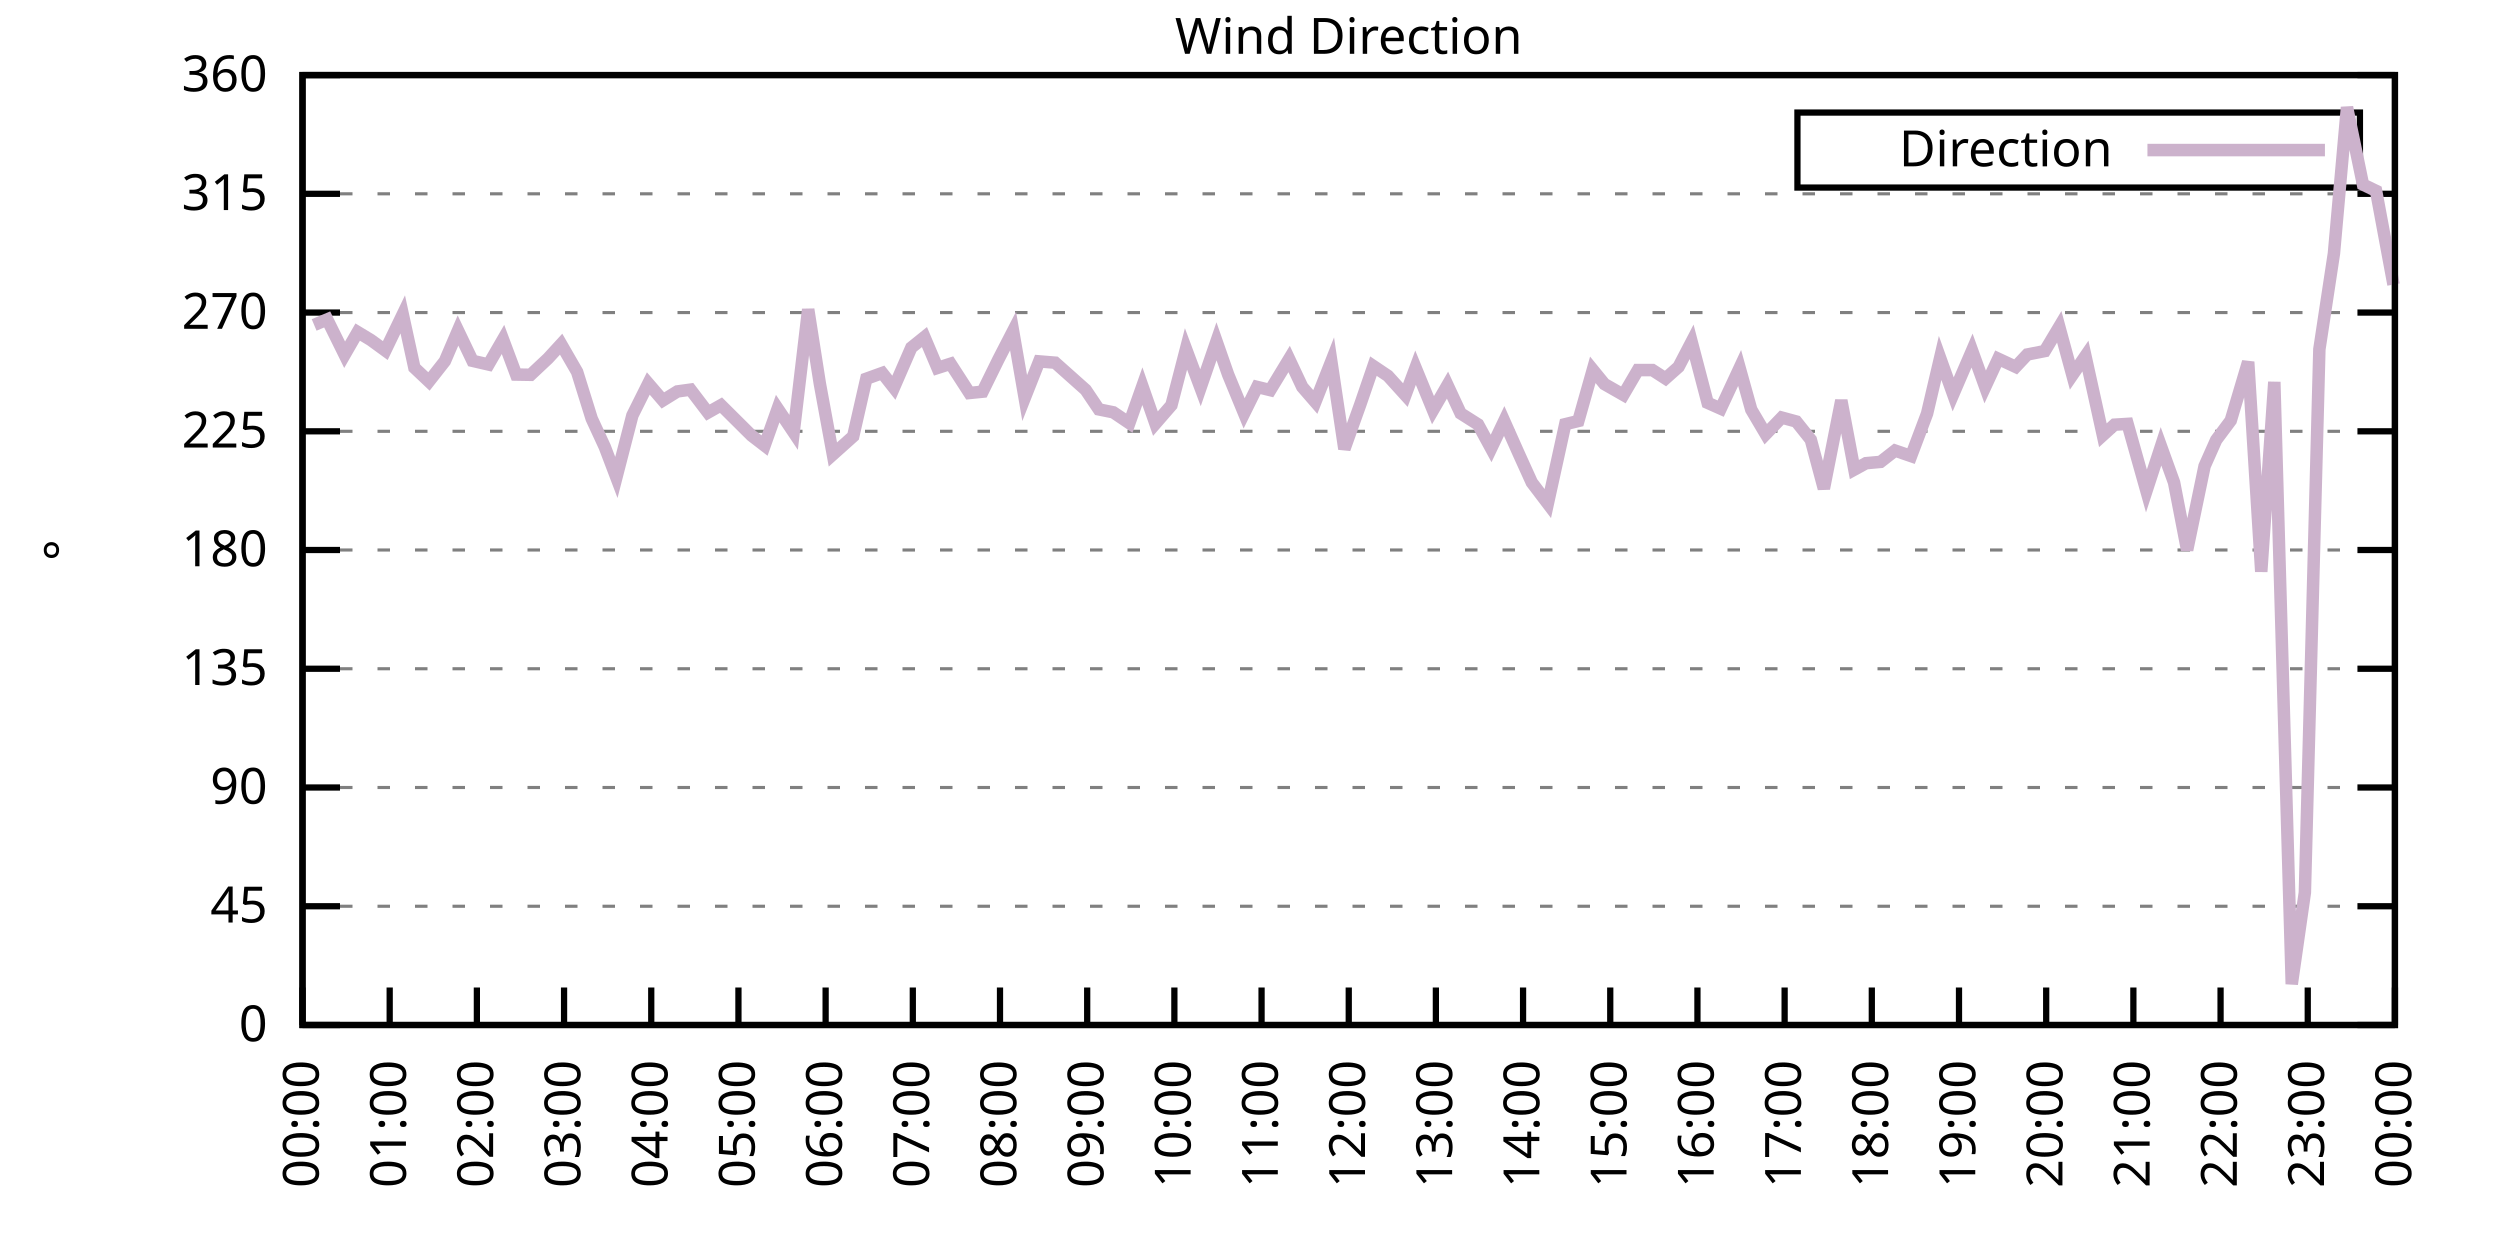
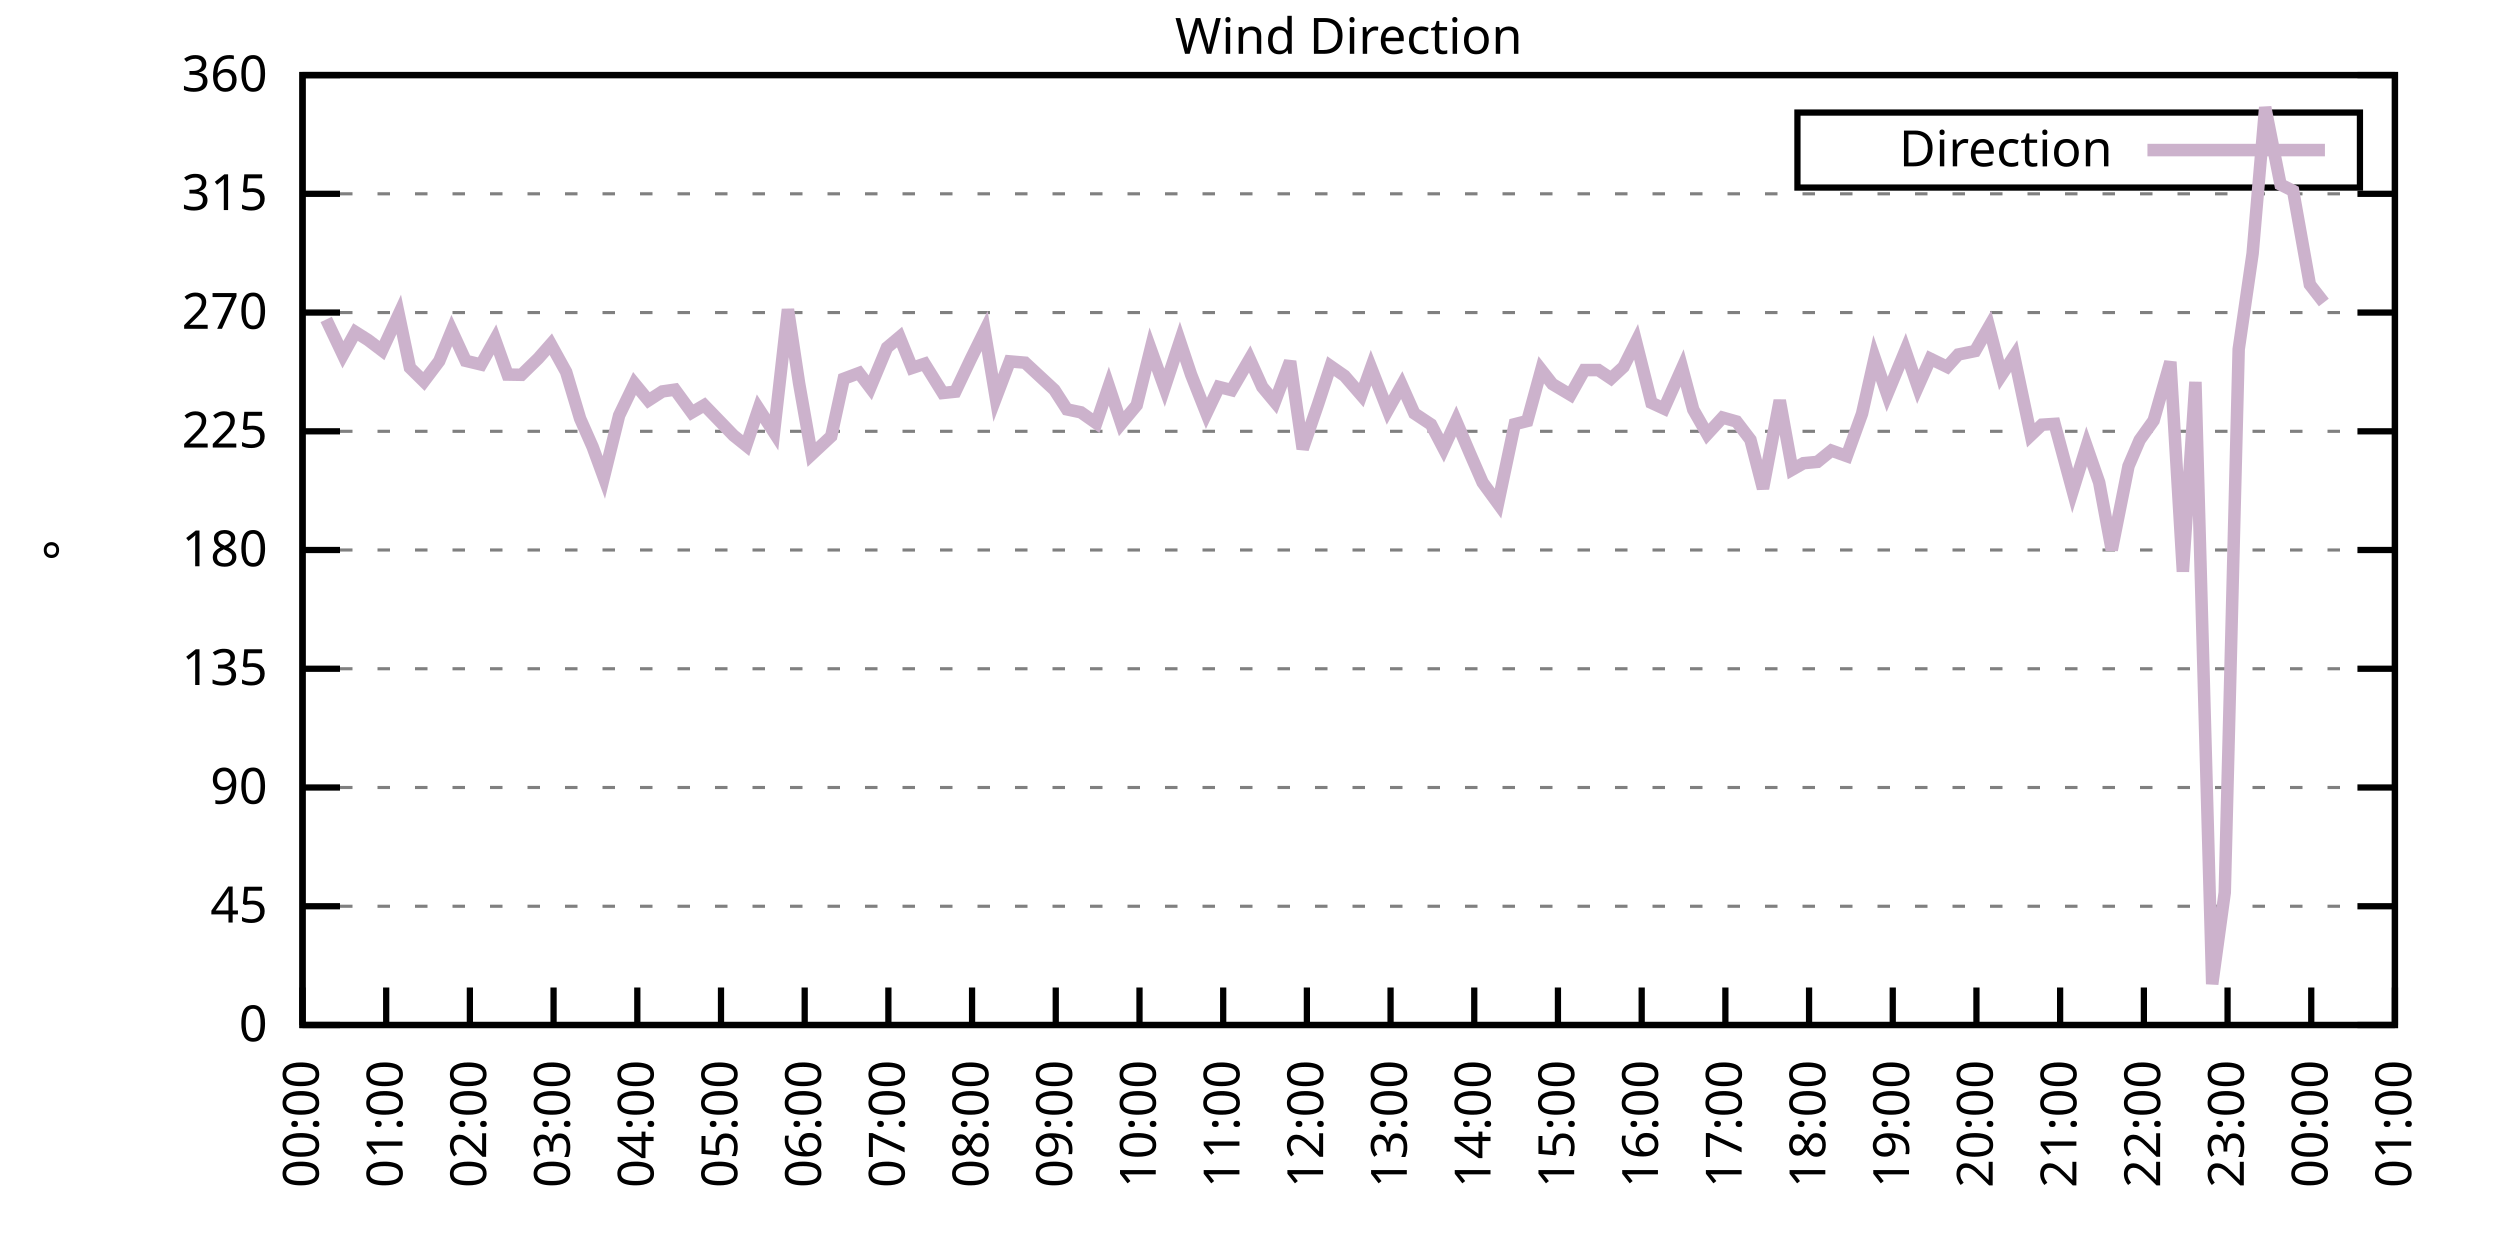
<svg xmlns="http://www.w3.org/2000/svg" xmlns:xlink="http://www.w3.org/1999/xlink" width="400" height="200" viewBox="0 0 400 200">
  <g id="gnuplot_canvas">
    <rect x="0" y="0" width="400" height="200" fill="none" />
    <defs>
      <circle id="gpDot" r="0.5" stroke-width="0.5" stroke="currentColor" />
      <path id="gpPt0" stroke-width="0.333" stroke="currentColor" d="M-1,0 h2 M0,-1 v2" />
      <path id="gpPt1" stroke-width="0.333" stroke="currentColor" d="M-1,-1 L1,1 M1,-1 L-1,1" />
      <path id="gpPt2" stroke-width="0.333" stroke="currentColor" d="M-1,0 L1,0 M0,-1 L0,1 M-1,-1 L1,1 M-1,1 L1,-1" />
      <rect id="gpPt3" stroke-width="0.333" stroke="currentColor" x="-1" y="-1" width="2" height="2" />
      <rect id="gpPt4" stroke-width="0.333" stroke="currentColor" fill="currentColor" x="-1" y="-1" width="2" height="2" />
      <circle id="gpPt5" stroke-width="0.333" stroke="currentColor" cx="0" cy="0" r="1" />
      <use xlink:href="#gpPt5" id="gpPt6" fill="currentColor" stroke="none" />
      <path id="gpPt7" stroke-width="0.333" stroke="currentColor" d="M0,-1.33 L-1.33,0.67 L1.33,0.67 z" />
      <use xlink:href="#gpPt7" id="gpPt8" fill="currentColor" stroke="none" />
      <use xlink:href="#gpPt7" id="gpPt9" stroke="currentColor" transform="rotate(180)" />
      <use xlink:href="#gpPt9" id="gpPt10" fill="currentColor" stroke="none" />
      <use xlink:href="#gpPt3" id="gpPt11" stroke="currentColor" transform="rotate(45)" />
      <use xlink:href="#gpPt11" id="gpPt12" fill="currentColor" stroke="none" />
      <path id="gpPt13" stroke-width="0.333" stroke="currentColor" d="M0,1.330 L1.265,0.411 L0.782,-1.067 L-0.782,-1.076 L-1.265,0.411 z" />
      <use xlink:href="#gpPt13" id="gpPt14" fill="currentColor" stroke="none" />
      <filter id="textbox" filterUnits="objectBoundingBox" x="0" y="0" height="1" width="1">
        <feFlood flood-color="white" flood-opacity="1" result="bgnd" />
        <feComposite in="SourceGraphic" in2="bgnd" operator="atop" />
      </filter>
      <filter id="greybox" filterUnits="objectBoundingBox" x="0" y="0" height="1" width="1">
        <feFlood flood-color="lightgrey" flood-opacity="1" result="grey" />
        <feComposite in="SourceGraphic" in2="grey" operator="atop" />
      </filter>
    </defs>
    <g fill="none" color="white" stroke="currentColor" stroke-width="1.00" stroke-linecap="butt" stroke-linejoin="miter">
</g>
    <g fill="none" color="black" stroke="currentColor" stroke-width="1.00" stroke-linecap="butt" stroke-linejoin="miter">
      <g stroke="none" shape-rendering="crispEdges">
        <polygon fill="rgb(255, 255, 255)" points="48.40,164.00 383.18,164.00 383.18,12.02 48.40,12.02 " />
      </g>
    </g>
    <g fill="none" color="black" stroke="currentColor" stroke-width="1.00" stroke-linecap="butt" stroke-linejoin="miter">
</g>
    <g fill="none" color="black" stroke="black" stroke-width="0.50" stroke-linecap="butt" stroke-linejoin="miter">
</g>
    <g fill="none" color="gray" stroke="currentColor" stroke-width="0.50" stroke-linecap="butt" stroke-linejoin="miter">
      <path stroke="gray" stroke-dasharray="2,4" class="gridline" d="M48.40,164.00 L383.19,164.00  " />
    </g>
    <g fill="none" color="gray" stroke="gray" stroke-width="1.00" stroke-linecap="butt" stroke-linejoin="miter">
</g>
    <g fill="none" color="black" stroke="currentColor" stroke-width="1.00" stroke-linecap="butt" stroke-linejoin="miter">
      <path stroke="black" d="M48.40,164.00 L54.40,164.00 M383.19,164.00 L377.19,164.00  " />
      <g transform="translate(42.80,166.60)" stroke="none" fill="black" font-family="Sans" font-size="8.00" text-anchor="end">
        <text>
          <tspan font-family="Sans"> 0</tspan>
        </text>
      </g>
    </g>
    <g fill="none" color="black" stroke="currentColor" stroke-width="1.00" stroke-linecap="butt" stroke-linejoin="miter">
</g>
    <g fill="none" color="black" stroke="black" stroke-width="0.50" stroke-linecap="butt" stroke-linejoin="miter">
</g>
    <g fill="none" color="gray" stroke="currentColor" stroke-width="0.50" stroke-linecap="butt" stroke-linejoin="miter">
      <path stroke="gray" stroke-dasharray="2,4" class="gridline" d="M48.40,145.00 L383.19,145.00  " />
    </g>
    <g fill="none" color="gray" stroke="gray" stroke-width="1.00" stroke-linecap="butt" stroke-linejoin="miter">
</g>
    <g fill="none" color="black" stroke="currentColor" stroke-width="1.00" stroke-linecap="butt" stroke-linejoin="miter">
      <path stroke="black" d="M48.40,145.00 L54.40,145.00 M383.19,145.00 L377.19,145.00  " />
      <g transform="translate(42.80,147.60)" stroke="none" fill="black" font-family="Sans" font-size="8.00" text-anchor="end">
        <text>
          <tspan font-family="Sans"> 45</tspan>
        </text>
      </g>
    </g>
    <g fill="none" color="black" stroke="currentColor" stroke-width="1.00" stroke-linecap="butt" stroke-linejoin="miter">
</g>
    <g fill="none" color="black" stroke="black" stroke-width="0.50" stroke-linecap="butt" stroke-linejoin="miter">
</g>
    <g fill="none" color="gray" stroke="currentColor" stroke-width="0.50" stroke-linecap="butt" stroke-linejoin="miter">
      <path stroke="gray" stroke-dasharray="2,4" class="gridline" d="M48.40,126.00 L383.19,126.00  " />
    </g>
    <g fill="none" color="gray" stroke="gray" stroke-width="1.00" stroke-linecap="butt" stroke-linejoin="miter">
</g>
    <g fill="none" color="black" stroke="currentColor" stroke-width="1.00" stroke-linecap="butt" stroke-linejoin="miter">
      <path stroke="black" d="M48.40,126.00 L54.40,126.00 M383.19,126.00 L377.19,126.00  " />
      <g transform="translate(42.80,128.60)" stroke="none" fill="black" font-family="Sans" font-size="8.00" text-anchor="end">
        <text>
          <tspan font-family="Sans"> 90</tspan>
        </text>
      </g>
    </g>
    <g fill="none" color="black" stroke="currentColor" stroke-width="1.00" stroke-linecap="butt" stroke-linejoin="miter">
</g>
    <g fill="none" color="black" stroke="black" stroke-width="0.50" stroke-linecap="butt" stroke-linejoin="miter">
</g>
    <g fill="none" color="gray" stroke="currentColor" stroke-width="0.50" stroke-linecap="butt" stroke-linejoin="miter">
      <path stroke="gray" stroke-dasharray="2,4" class="gridline" d="M48.40,107.00 L383.19,107.00  " />
    </g>
    <g fill="none" color="gray" stroke="gray" stroke-width="1.00" stroke-linecap="butt" stroke-linejoin="miter">
</g>
    <g fill="none" color="black" stroke="currentColor" stroke-width="1.00" stroke-linecap="butt" stroke-linejoin="miter">
      <path stroke="black" d="M48.40,107.00 L54.40,107.00 M383.19,107.00 L377.19,107.00  " />
      <g transform="translate(42.80,109.60)" stroke="none" fill="black" font-family="Sans" font-size="8.00" text-anchor="end">
        <text>
          <tspan font-family="Sans"> 135</tspan>
        </text>
      </g>
    </g>
    <g fill="none" color="black" stroke="currentColor" stroke-width="1.00" stroke-linecap="butt" stroke-linejoin="miter">
</g>
    <g fill="none" color="black" stroke="black" stroke-width="0.50" stroke-linecap="butt" stroke-linejoin="miter">
</g>
    <g fill="none" color="gray" stroke="currentColor" stroke-width="0.50" stroke-linecap="butt" stroke-linejoin="miter">
      <path stroke="gray" stroke-dasharray="2,4" class="gridline" d="M48.40,88.00 L383.19,88.00  " />
    </g>
    <g fill="none" color="gray" stroke="gray" stroke-width="1.00" stroke-linecap="butt" stroke-linejoin="miter">
</g>
    <g fill="none" color="black" stroke="currentColor" stroke-width="1.00" stroke-linecap="butt" stroke-linejoin="miter">
      <path stroke="black" d="M48.40,88.00 L54.40,88.00 M383.19,88.00 L377.19,88.00  " />
      <g transform="translate(42.80,90.60)" stroke="none" fill="black" font-family="Sans" font-size="8.00" text-anchor="end">
        <text>
          <tspan font-family="Sans"> 180</tspan>
        </text>
      </g>
    </g>
    <g fill="none" color="black" stroke="currentColor" stroke-width="1.00" stroke-linecap="butt" stroke-linejoin="miter">
</g>
    <g fill="none" color="black" stroke="black" stroke-width="0.50" stroke-linecap="butt" stroke-linejoin="miter">
</g>
    <g fill="none" color="gray" stroke="currentColor" stroke-width="0.50" stroke-linecap="butt" stroke-linejoin="miter">
      <path stroke="gray" stroke-dasharray="2,4" class="gridline" d="M48.40,69.01 L383.19,69.01  " />
    </g>
    <g fill="none" color="gray" stroke="gray" stroke-width="1.00" stroke-linecap="butt" stroke-linejoin="miter">
</g>
    <g fill="none" color="black" stroke="currentColor" stroke-width="1.00" stroke-linecap="butt" stroke-linejoin="miter">
      <path stroke="black" d="M48.40,69.01 L54.40,69.01 M383.19,69.01 L377.19,69.01  " />
      <g transform="translate(42.80,71.61)" stroke="none" fill="black" font-family="Sans" font-size="8.00" text-anchor="end">
        <text>
          <tspan font-family="Sans"> 225</tspan>
        </text>
      </g>
    </g>
    <g fill="none" color="black" stroke="currentColor" stroke-width="1.00" stroke-linecap="butt" stroke-linejoin="miter">
</g>
    <g fill="none" color="black" stroke="black" stroke-width="0.50" stroke-linecap="butt" stroke-linejoin="miter">
</g>
    <g fill="none" color="gray" stroke="currentColor" stroke-width="0.50" stroke-linecap="butt" stroke-linejoin="miter">
      <path stroke="gray" stroke-dasharray="2,4" class="gridline" d="M48.40,50.01 L383.19,50.01  " />
    </g>
    <g fill="none" color="gray" stroke="gray" stroke-width="1.00" stroke-linecap="butt" stroke-linejoin="miter">
</g>
    <g fill="none" color="black" stroke="currentColor" stroke-width="1.00" stroke-linecap="butt" stroke-linejoin="miter">
      <path stroke="black" d="M48.40,50.01 L54.40,50.01 M383.19,50.01 L377.19,50.01  " />
      <g transform="translate(42.80,52.61)" stroke="none" fill="black" font-family="Sans" font-size="8.00" text-anchor="end">
        <text>
          <tspan font-family="Sans"> 270</tspan>
        </text>
      </g>
    </g>
    <g fill="none" color="black" stroke="currentColor" stroke-width="1.00" stroke-linecap="butt" stroke-linejoin="miter">
</g>
    <g fill="none" color="black" stroke="black" stroke-width="0.50" stroke-linecap="butt" stroke-linejoin="miter">
</g>
    <g fill="none" color="gray" stroke="currentColor" stroke-width="0.50" stroke-linecap="butt" stroke-linejoin="miter">
      <path stroke="gray" stroke-dasharray="2,4" class="gridline" d="M48.40,31.01 L383.19,31.01  " />
    </g>
    <g fill="none" color="gray" stroke="gray" stroke-width="1.00" stroke-linecap="butt" stroke-linejoin="miter">
</g>
    <g fill="none" color="black" stroke="currentColor" stroke-width="1.00" stroke-linecap="butt" stroke-linejoin="miter">
      <path stroke="black" d="M48.40,31.01 L54.40,31.01 M383.19,31.01 L377.19,31.01  " />
      <g transform="translate(42.80,33.61)" stroke="none" fill="black" font-family="Sans" font-size="8.00" text-anchor="end">
        <text>
          <tspan font-family="Sans"> 315</tspan>
        </text>
      </g>
    </g>
    <g fill="none" color="black" stroke="currentColor" stroke-width="1.00" stroke-linecap="butt" stroke-linejoin="miter">
</g>
    <g fill="none" color="black" stroke="black" stroke-width="0.50" stroke-linecap="butt" stroke-linejoin="miter">
</g>
    <g fill="none" color="gray" stroke="currentColor" stroke-width="0.50" stroke-linecap="butt" stroke-linejoin="miter">
      <path stroke="gray" stroke-dasharray="2,4" class="gridline" d="M48.40,12.01 L383.19,12.01  " />
    </g>
    <g fill="none" color="gray" stroke="gray" stroke-width="1.00" stroke-linecap="butt" stroke-linejoin="miter">
</g>
    <g fill="none" color="black" stroke="currentColor" stroke-width="1.00" stroke-linecap="butt" stroke-linejoin="miter">
      <path stroke="black" d="M48.40,12.01 L54.40,12.01 M383.19,12.01 L377.19,12.01  " />
      <g transform="translate(42.80,14.61)" stroke="none" fill="black" font-family="Sans" font-size="8.00" text-anchor="end">
        <text>
          <tspan font-family="Sans"> 360</tspan>
        </text>
      </g>
    </g>
    <g fill="none" color="black" stroke="currentColor" stroke-width="1.00" stroke-linecap="butt" stroke-linejoin="miter">
      <path stroke="black" d="M48.40,164.00 L48.40,158.00  " />
      <g transform="translate(51.00,169.60) rotate(270.00)" stroke="none" fill="black" font-family="Sans" font-size="8.00" text-anchor="end">
        <text>
          <tspan font-family="Sans">00:00</tspan>
        </text>
      </g>
    </g>
    <g fill="none" color="black" stroke="currentColor" stroke-width="1.00" stroke-linecap="butt" stroke-linejoin="miter">
-       <path stroke="black" d="M62.35,164.00 L62.35,158.00  " />
-       <g transform="translate(64.95,169.60) rotate(270.00)" stroke="none" fill="black" font-family="Sans" font-size="8.00" text-anchor="end">
+       <path stroke="black" d="M61.79,164.00 L61.79,158.00  " />
+       <g transform="translate(64.39,169.60) rotate(270.00)" stroke="none" fill="black" font-family="Sans" font-size="8.00" text-anchor="end">
        <text>
          <tspan font-family="Sans">01:00</tspan>
        </text>
      </g>
    </g>
    <g fill="none" color="black" stroke="currentColor" stroke-width="1.00" stroke-linecap="butt" stroke-linejoin="miter">
-       <path stroke="black" d="M76.30,164.00 L76.30,158.00  " />
-       <g transform="translate(78.90,169.60) rotate(270.00)" stroke="none" fill="black" font-family="Sans" font-size="8.00" text-anchor="end">
+       <path stroke="black" d="M75.18,164.00 L75.18,158.00  " />
+       <g transform="translate(77.78,169.60) rotate(270.00)" stroke="none" fill="black" font-family="Sans" font-size="8.00" text-anchor="end">
        <text>
          <tspan font-family="Sans">02:00</tspan>
        </text>
      </g>
    </g>
    <g fill="none" color="black" stroke="currentColor" stroke-width="1.00" stroke-linecap="butt" stroke-linejoin="miter">
-       <path stroke="black" d="M90.25,164.00 L90.25,158.00  " />
-       <g transform="translate(92.85,169.60) rotate(270.00)" stroke="none" fill="black" font-family="Sans" font-size="8.00" text-anchor="end">
+       <path stroke="black" d="M88.57,164.00 L88.57,158.00  " />
+       <g transform="translate(91.17,169.60) rotate(270.00)" stroke="none" fill="black" font-family="Sans" font-size="8.00" text-anchor="end">
        <text>
          <tspan font-family="Sans">03:00</tspan>
        </text>
      </g>
    </g>
    <g fill="none" color="black" stroke="currentColor" stroke-width="1.00" stroke-linecap="butt" stroke-linejoin="miter">
-       <path stroke="black" d="M104.20,164.00 L104.20,158.00  " />
-       <g transform="translate(106.80,169.60) rotate(270.00)" stroke="none" fill="black" font-family="Sans" font-size="8.00" text-anchor="end">
+       <path stroke="black" d="M101.97,164.00 L101.97,158.00  " />
+       <g transform="translate(104.57,169.60) rotate(270.00)" stroke="none" fill="black" font-family="Sans" font-size="8.00" text-anchor="end">
        <text>
          <tspan font-family="Sans">04:00</tspan>
        </text>
      </g>
    </g>
    <g fill="none" color="black" stroke="currentColor" stroke-width="1.00" stroke-linecap="butt" stroke-linejoin="miter">
-       <path stroke="black" d="M118.15,164.00 L118.15,158.00  " />
-       <g transform="translate(120.75,169.60) rotate(270.00)" stroke="none" fill="black" font-family="Sans" font-size="8.00" text-anchor="end">
+       <path stroke="black" d="M115.36,164.00 L115.36,158.00  " />
+       <g transform="translate(117.96,169.60) rotate(270.00)" stroke="none" fill="black" font-family="Sans" font-size="8.00" text-anchor="end">
        <text>
          <tspan font-family="Sans">05:00</tspan>
        </text>
      </g>
    </g>
    <g fill="none" color="black" stroke="currentColor" stroke-width="1.00" stroke-linecap="butt" stroke-linejoin="miter">
-       <path stroke="black" d="M132.10,164.00 L132.10,158.00  " />
-       <g transform="translate(134.70,169.60) rotate(270.00)" stroke="none" fill="black" font-family="Sans" font-size="8.00" text-anchor="end">
+       <path stroke="black" d="M128.75,164.00 L128.75,158.00  " />
+       <g transform="translate(131.35,169.60) rotate(270.00)" stroke="none" fill="black" font-family="Sans" font-size="8.00" text-anchor="end">
        <text>
          <tspan font-family="Sans">06:00</tspan>
        </text>
      </g>
    </g>
    <g fill="none" color="black" stroke="currentColor" stroke-width="1.00" stroke-linecap="butt" stroke-linejoin="miter">
-       <path stroke="black" d="M146.05,164.00 L146.05,158.00  " />
-       <g transform="translate(148.65,169.60) rotate(270.00)" stroke="none" fill="black" font-family="Sans" font-size="8.00" text-anchor="end">
+       <path stroke="black" d="M142.14,164.00 L142.14,158.00  " />
+       <g transform="translate(144.74,169.60) rotate(270.00)" stroke="none" fill="black" font-family="Sans" font-size="8.00" text-anchor="end">
        <text>
          <tspan font-family="Sans">07:00</tspan>
        </text>
      </g>
    </g>
    <g fill="none" color="black" stroke="currentColor" stroke-width="1.00" stroke-linecap="butt" stroke-linejoin="miter">
-       <path stroke="black" d="M160.00,164.00 L160.00,158.00  " />
-       <g transform="translate(162.60,169.60) rotate(270.00)" stroke="none" fill="black" font-family="Sans" font-size="8.00" text-anchor="end">
+       <path stroke="black" d="M155.53,164.00 L155.53,158.00  " />
+       <g transform="translate(158.13,169.60) rotate(270.00)" stroke="none" fill="black" font-family="Sans" font-size="8.00" text-anchor="end">
        <text>
          <tspan font-family="Sans">08:00</tspan>
        </text>
      </g>
    </g>
    <g fill="none" color="black" stroke="currentColor" stroke-width="1.00" stroke-linecap="butt" stroke-linejoin="miter">
-       <path stroke="black" d="M173.95,164.00 L173.95,158.00  " />
-       <g transform="translate(176.55,169.60) rotate(270.00)" stroke="none" fill="black" font-family="Sans" font-size="8.00" text-anchor="end">
+       <path stroke="black" d="M168.92,164.00 L168.92,158.00  " />
+       <g transform="translate(171.52,169.60) rotate(270.00)" stroke="none" fill="black" font-family="Sans" font-size="8.00" text-anchor="end">
        <text>
          <tspan font-family="Sans">09:00</tspan>
        </text>
      </g>
    </g>
    <g fill="none" color="black" stroke="currentColor" stroke-width="1.00" stroke-linecap="butt" stroke-linejoin="miter">
-       <path stroke="black" d="M187.90,164.00 L187.90,158.00  " />
-       <g transform="translate(190.50,169.60) rotate(270.00)" stroke="none" fill="black" font-family="Sans" font-size="8.00" text-anchor="end">
+       <path stroke="black" d="M182.32,164.00 L182.32,158.00  " />
+       <g transform="translate(184.92,169.60) rotate(270.00)" stroke="none" fill="black" font-family="Sans" font-size="8.00" text-anchor="end">
        <text>
          <tspan font-family="Sans">10:00</tspan>
        </text>
      </g>
    </g>
    <g fill="none" color="black" stroke="currentColor" stroke-width="1.00" stroke-linecap="butt" stroke-linejoin="miter">
-       <path stroke="black" d="M201.85,164.00 L201.85,158.00  " />
-       <g transform="translate(204.45,169.60) rotate(270.00)" stroke="none" fill="black" font-family="Sans" font-size="8.00" text-anchor="end">
+       <path stroke="black" d="M195.71,164.00 L195.71,158.00  " />
+       <g transform="translate(198.31,169.60) rotate(270.00)" stroke="none" fill="black" font-family="Sans" font-size="8.00" text-anchor="end">
        <text>
          <tspan font-family="Sans">11:00</tspan>
        </text>
      </g>
    </g>
    <g fill="none" color="black" stroke="currentColor" stroke-width="1.00" stroke-linecap="butt" stroke-linejoin="miter">
-       <path stroke="black" d="M215.80,164.00 L215.80,158.00  " />
-       <g transform="translate(218.40,169.60) rotate(270.00)" stroke="none" fill="black" font-family="Sans" font-size="8.00" text-anchor="end">
+       <path stroke="black" d="M209.10,164.00 L209.10,158.00  " />
+       <g transform="translate(211.70,169.60) rotate(270.00)" stroke="none" fill="black" font-family="Sans" font-size="8.00" text-anchor="end">
        <text>
          <tspan font-family="Sans">12:00</tspan>
        </text>
      </g>
    </g>
    <g fill="none" color="black" stroke="currentColor" stroke-width="1.00" stroke-linecap="butt" stroke-linejoin="miter">
-       <path stroke="black" d="M229.74,164.00 L229.74,158.00  " />
-       <g transform="translate(232.34,169.60) rotate(270.00)" stroke="none" fill="black" font-family="Sans" font-size="8.00" text-anchor="end">
+       <path stroke="black" d="M222.49,164.00 L222.49,158.00  " />
+       <g transform="translate(225.09,169.60) rotate(270.00)" stroke="none" fill="black" font-family="Sans" font-size="8.00" text-anchor="end">
        <text>
          <tspan font-family="Sans">13:00</tspan>
        </text>
      </g>
    </g>
    <g fill="none" color="black" stroke="currentColor" stroke-width="1.00" stroke-linecap="butt" stroke-linejoin="miter">
-       <path stroke="black" d="M243.69,164.00 L243.69,158.00  " />
-       <g transform="translate(246.29,169.60) rotate(270.00)" stroke="none" fill="black" font-family="Sans" font-size="8.00" text-anchor="end">
+       <path stroke="black" d="M235.88,164.00 L235.88,158.00  " />
+       <g transform="translate(238.48,169.60) rotate(270.00)" stroke="none" fill="black" font-family="Sans" font-size="8.00" text-anchor="end">
        <text>
          <tspan font-family="Sans">14:00</tspan>
        </text>
      </g>
    </g>
    <g fill="none" color="black" stroke="currentColor" stroke-width="1.00" stroke-linecap="butt" stroke-linejoin="miter">
-       <path stroke="black" d="M257.64,164.00 L257.64,158.00  " />
-       <g transform="translate(260.24,169.60) rotate(270.00)" stroke="none" fill="black" font-family="Sans" font-size="8.00" text-anchor="end">
+       <path stroke="black" d="M249.27,164.00 L249.27,158.00  " />
+       <g transform="translate(251.87,169.60) rotate(270.00)" stroke="none" fill="black" font-family="Sans" font-size="8.00" text-anchor="end">
        <text>
          <tspan font-family="Sans">15:00</tspan>
        </text>
      </g>
    </g>
    <g fill="none" color="black" stroke="currentColor" stroke-width="1.00" stroke-linecap="butt" stroke-linejoin="miter">
-       <path stroke="black" d="M271.59,164.00 L271.59,158.00  " />
-       <g transform="translate(274.19,169.60) rotate(270.00)" stroke="none" fill="black" font-family="Sans" font-size="8.00" text-anchor="end">
+       <path stroke="black" d="M262.67,164.00 L262.67,158.00  " />
+       <g transform="translate(265.27,169.60) rotate(270.00)" stroke="none" fill="black" font-family="Sans" font-size="8.00" text-anchor="end">
        <text>
          <tspan font-family="Sans">16:00</tspan>
        </text>
      </g>
    </g>
    <g fill="none" color="black" stroke="currentColor" stroke-width="1.00" stroke-linecap="butt" stroke-linejoin="miter">
-       <path stroke="black" d="M285.54,164.00 L285.54,158.00  " />
-       <g transform="translate(288.14,169.60) rotate(270.00)" stroke="none" fill="black" font-family="Sans" font-size="8.00" text-anchor="end">
+       <path stroke="black" d="M276.06,164.00 L276.06,158.00  " />
+       <g transform="translate(278.66,169.60) rotate(270.00)" stroke="none" fill="black" font-family="Sans" font-size="8.00" text-anchor="end">
        <text>
          <tspan font-family="Sans">17:00</tspan>
        </text>
      </g>
    </g>
    <g fill="none" color="black" stroke="currentColor" stroke-width="1.00" stroke-linecap="butt" stroke-linejoin="miter">
-       <path stroke="black" d="M299.49,164.00 L299.49,158.00  " />
-       <g transform="translate(302.09,169.60) rotate(270.00)" stroke="none" fill="black" font-family="Sans" font-size="8.00" text-anchor="end">
+       <path stroke="black" d="M289.45,164.00 L289.45,158.00  " />
+       <g transform="translate(292.05,169.60) rotate(270.00)" stroke="none" fill="black" font-family="Sans" font-size="8.00" text-anchor="end">
        <text>
          <tspan font-family="Sans">18:00</tspan>
        </text>
      </g>
    </g>
    <g fill="none" color="black" stroke="currentColor" stroke-width="1.00" stroke-linecap="butt" stroke-linejoin="miter">
-       <path stroke="black" d="M313.44,164.00 L313.44,158.00  " />
-       <g transform="translate(316.04,169.60) rotate(270.00)" stroke="none" fill="black" font-family="Sans" font-size="8.00" text-anchor="end">
+       <path stroke="black" d="M302.84,164.00 L302.84,158.00  " />
+       <g transform="translate(305.44,169.60) rotate(270.00)" stroke="none" fill="black" font-family="Sans" font-size="8.00" text-anchor="end">
        <text>
          <tspan font-family="Sans">19:00</tspan>
        </text>
      </g>
    </g>
    <g fill="none" color="black" stroke="currentColor" stroke-width="1.00" stroke-linecap="butt" stroke-linejoin="miter">
-       <path stroke="black" d="M327.39,164.00 L327.39,158.00  " />
-       <g transform="translate(329.99,169.60) rotate(270.00)" stroke="none" fill="black" font-family="Sans" font-size="8.00" text-anchor="end">
+       <path stroke="black" d="M316.23,164.00 L316.23,158.00  " />
+       <g transform="translate(318.83,169.60) rotate(270.00)" stroke="none" fill="black" font-family="Sans" font-size="8.00" text-anchor="end">
        <text>
          <tspan font-family="Sans">20:00</tspan>
        </text>
      </g>
    </g>
    <g fill="none" color="black" stroke="currentColor" stroke-width="1.00" stroke-linecap="butt" stroke-linejoin="miter">
-       <path stroke="black" d="M341.34,164.00 L341.34,158.00  " />
-       <g transform="translate(343.94,169.60) rotate(270.00)" stroke="none" fill="black" font-family="Sans" font-size="8.00" text-anchor="end">
+       <path stroke="black" d="M329.62,164.00 L329.62,158.00  " />
+       <g transform="translate(332.22,169.60) rotate(270.00)" stroke="none" fill="black" font-family="Sans" font-size="8.00" text-anchor="end">
        <text>
          <tspan font-family="Sans">21:00</tspan>
        </text>
      </g>
    </g>
    <g fill="none" color="black" stroke="currentColor" stroke-width="1.00" stroke-linecap="butt" stroke-linejoin="miter">
-       <path stroke="black" d="M355.29,164.00 L355.29,158.00  " />
-       <g transform="translate(357.89,169.60) rotate(270.00)" stroke="none" fill="black" font-family="Sans" font-size="8.00" text-anchor="end">
+       <path stroke="black" d="M343.02,164.00 L343.02,158.00  " />
+       <g transform="translate(345.62,169.60) rotate(270.00)" stroke="none" fill="black" font-family="Sans" font-size="8.00" text-anchor="end">
        <text>
          <tspan font-family="Sans">22:00</tspan>
        </text>
      </g>
    </g>
    <g fill="none" color="black" stroke="currentColor" stroke-width="1.00" stroke-linecap="butt" stroke-linejoin="miter">
-       <path stroke="black" d="M369.24,164.00 L369.24,158.00  " />
-       <g transform="translate(371.84,169.60) rotate(270.00)" stroke="none" fill="black" font-family="Sans" font-size="8.00" text-anchor="end">
+       <path stroke="black" d="M356.41,164.00 L356.41,158.00  " />
+       <g transform="translate(359.01,169.60) rotate(270.00)" stroke="none" fill="black" font-family="Sans" font-size="8.00" text-anchor="end">
        <text>
          <tspan font-family="Sans">23:00</tspan>
+         </text>
+       </g>
+     </g>
+     <g fill="none" color="black" stroke="currentColor" stroke-width="1.00" stroke-linecap="butt" stroke-linejoin="miter">
+       <path stroke="black" d="M369.80,164.00 L369.80,158.00  " />
+       <g transform="translate(372.40,169.60) rotate(270.00)" stroke="none" fill="black" font-family="Sans" font-size="8.00" text-anchor="end">
+         <text>
+           <tspan font-family="Sans">00:00</tspan>
        </text>
      </g>
    </g>
    <g fill="none" color="black" stroke="currentColor" stroke-width="1.00" stroke-linecap="butt" stroke-linejoin="miter">
      <path stroke="black" d="M383.19,164.00 L383.19,158.00  " />
      <g transform="translate(385.79,169.60) rotate(270.00)" stroke="none" fill="black" font-family="Sans" font-size="8.00" text-anchor="end">
        <text>
-           <tspan font-family="Sans">00:00</tspan>
+           <tspan font-family="Sans">01:00</tspan>
        </text>
      </g>
    </g>
    <g fill="none" color="black" stroke="currentColor" stroke-width="1.00" stroke-linecap="butt" stroke-linejoin="miter">
</g>
    <g fill="none" color="black" stroke="currentColor" stroke-width="1.00" stroke-linecap="butt" stroke-linejoin="miter">
      <path stroke="black" d="M48.40,12.01 L48.40,164.00 L383.19,164.00 L383.19,12.01 L48.40,12.01 Z  " />
    </g>
    <g fill="none" color="black" stroke="currentColor" stroke-width="1.00" stroke-linecap="butt" stroke-linejoin="miter">
</g>
    <g fill="none" color="black" stroke="currentColor" stroke-width="1.00" stroke-linecap="butt" stroke-linejoin="miter">
      <path stroke="black" d="M287.59,30.01 L287.59,18.01 L377.59,18.01 L377.59,30.01 L287.59,30.01 Z  " />
    </g>
    <g id="Wind_direction_plot_1">
      <g fill="none" color="white" stroke="black" stroke-width="2.00" stroke-linecap="butt" stroke-linejoin="miter">
</g>
      <g fill="none" color="black" stroke="currentColor" stroke-width="2.00" stroke-linecap="butt" stroke-linejoin="miter">
        <g transform="translate(337.99,26.61)" stroke="none" fill="black" font-family="Sans" font-size="8.00" text-anchor="end">
          <text>
            <tspan font-family="Sans">Direction</tspan>
          </text>
        </g>
      </g>
      <g fill="none" color="black" stroke="currentColor" stroke-width="2.00" stroke-linecap="butt" stroke-linejoin="miter">
-         <path stroke="rgb(204, 178, 204)" d="M343.59,24.01 L371.99,24.01 M50.26,51.99 L52.35,51.11 L55.14,56.76 L57.23,53.13 L59.33,54.40 L61.65,56.09   L64.44,50.30 L66.30,58.83 L68.63,61.03 L71.18,57.78 L73.28,52.88 L75.60,57.73 L78.16,58.32 L80.48,54.31   L82.58,59.93 L84.90,59.97 L87.69,57.35 L89.78,55.07 L92.34,59.51 L94.67,66.98 L96.76,71.50 L98.62,76.39   L101.18,66.47 L103.73,61.36 L106.06,64.07 L108.38,62.63 L110.48,62.34 L113.27,66.01 L115.36,64.83 L120.24,69.68   L122.33,71.29 L124.43,65.38 L126.98,69.18 L129.31,49.50 L131.17,61.36 L133.26,72.72 L136.51,69.81 L138.61,60.60   L141.16,59.68 L143.02,62.04 L145.81,55.62 L147.91,53.93 L150.00,58.87 L152.09,58.20 L155.11,62.88 L157.21,62.67   L159.76,57.48 L162.09,52.96 L163.95,63.69 L166.27,57.82 L168.83,58.03 L173.71,62.38 L175.81,65.50 L178.13,65.97   L180.69,67.70 L182.78,61.79 L184.87,67.78 L187.43,64.83 L189.76,55.83 L192.08,62.04 L194.64,54.61 L196.50,59.93   L199.06,66.14 L201.15,61.91 L203.24,62.42 L206.26,57.44 L208.36,61.91 L210.45,64.32 L213.01,57.82 L215.10,71.83   L217.65,64.70 L219.75,58.58 L222.07,60.14 L224.86,63.22 L226.49,58.83 L229.28,65.63 L231.60,61.62 L233.70,66.14   L236.49,67.91 L238.58,71.75 L240.67,67.36 L243.00,72.59 L245.09,77.20 L247.65,80.57 L250.44,67.87 L252.53,67.36   L254.85,59.17 L256.71,61.45 L259.74,63.18 L262.06,59.21 L264.39,59.21 L266.48,60.56 L268.57,58.70 L270.66,54.69   L273.22,64.45 L275.31,65.38 L278.34,58.87 L280.20,65.54 L282.52,69.47 L285.08,66.81 L287.40,67.44 L289.73,70.36   L291.82,78.17 L294.61,64.07 L296.70,75.13 L298.56,74.11 L300.89,73.90 L303.21,72.09 L305.77,72.97 L308.33,66.18   L310.42,57.27 L312.51,63.10 L315.53,56.09 L317.63,61.91 L319.72,57.40 L322.51,58.70 L324.37,56.72 L327.16,56.17   L329.48,52.29 L331.58,60.01 L333.67,56.97 L336.46,69.64 L338.32,67.95 L340.41,67.82 L343.43,78.55 L345.76,71.41   L347.85,77.20 L349.94,88.00 L352.73,74.58 L354.59,70.40 L356.92,67.28 L359.71,57.90 L361.80,91.47 L363.89,61.11   L366.68,157.46 L368.78,142.81 L371.10,55.88 L373.43,40.55 L375.52,17.16 L378.08,29.53 L380.17,30.54 L382.96,45.53    " />
+         <path stroke="rgb(204, 178, 204)" d="M343.59,24.01 L371.99,24.01 M52.19,51.11 L54.87,56.76 L56.88,53.13 L58.89,54.40 L61.12,56.09 L63.80,50.30   L65.59,58.83 L67.82,61.03 L70.27,57.78 L72.28,52.88 L74.51,57.73 L76.97,58.32 L79.20,54.31 L81.21,59.93   L83.44,59.97 L86.12,57.35 L88.13,55.07 L90.58,59.51 L92.82,66.98 L94.82,71.50 L96.61,76.39 L99.06,66.47   L101.52,61.36 L103.75,64.07 L105.98,62.63 L107.99,62.34 L110.67,66.01 L112.68,64.83 L117.37,69.68 L119.38,71.29   L121.38,65.38 L123.84,69.18 L126.07,49.50 L127.86,61.36 L129.87,72.72 L132.99,69.81 L135.00,60.60 L137.45,59.68   L139.24,62.04 L141.92,55.62 L143.93,53.93 L145.94,58.87 L147.94,58.20 L150.85,62.88 L152.85,62.67 L155.31,57.48   L157.54,52.96 L159.33,63.69 L161.56,57.82 L164.01,58.03 L168.70,62.38 L170.71,65.50 L172.94,65.97 L175.40,67.70   L177.41,61.79 L179.41,67.78 L181.87,64.83 L184.10,55.83 L186.33,62.04 L188.79,54.61 L190.57,59.93 L193.03,66.14   L195.04,61.91 L197.05,62.42 L199.95,57.44 L201.96,61.91 L203.97,64.32 L206.42,57.82 L208.43,71.83 L210.88,64.70   L212.89,58.58 L215.13,60.14 L217.80,63.22 L219.37,58.83 L222.04,65.63 L224.28,61.62 L226.29,66.14 L228.96,67.91   L230.97,71.75 L232.98,67.36 L235.21,72.59 L237.22,77.20 L239.68,80.57 L242.36,67.87 L244.36,67.36 L246.60,59.17   L248.38,61.45 L251.28,63.18 L253.51,59.21 L255.75,59.21 L257.76,60.56 L259.76,58.70 L261.77,54.69 L264.23,64.45   L266.24,65.38 L269.14,58.87 L270.92,65.54 L273.16,69.47 L275.61,66.81 L277.84,67.44 L280.07,70.36 L282.08,78.17   L284.76,64.07 L286.77,75.13 L288.56,74.11 L290.79,73.90 L293.02,72.09 L295.48,72.97 L297.93,66.18 L299.94,57.27   L301.95,63.10 L304.85,56.09 L306.86,61.91 L308.87,57.40 L311.54,58.70 L313.33,56.72 L316.01,56.17 L318.24,52.29   L320.25,60.01 L322.26,56.97 L324.94,69.64 L326.72,67.95 L328.73,67.82 L331.63,78.55 L333.86,71.41 L335.87,77.20   L337.88,88.00 L340.56,74.58 L342.35,70.40 L344.58,67.28 L347.26,57.90 L349.26,91.47 L351.27,61.11 L353.95,157.46   L355.96,142.81 L358.19,55.88 L360.42,40.55 L362.43,17.16 L364.89,29.53 L366.90,30.54 L369.58,45.53 L371.81,48.40    " />
      </g>
    </g>
    <g fill="none" color="black" stroke="currentColor" stroke-width="2.00" stroke-linecap="butt" stroke-linejoin="miter">
</g>
    <g fill="none" color="black" stroke="black" stroke-width="1.00" stroke-linecap="butt" stroke-linejoin="miter">
</g>
    <g fill="none" color="black" stroke="currentColor" stroke-width="1.00" stroke-linecap="butt" stroke-linejoin="miter">
      <path stroke="black" d="M48.40,12.01 L48.40,164.00 L383.19,164.00 L383.19,12.01 L48.40,12.01 Z  " />
      <g transform="translate(12.80,88.01) rotate(270.00)" stroke="none" fill="black" font-family="Sans" font-size="8.00" text-anchor="middle">
        <text>
          <tspan font-family="Sans">°</tspan>
        </text>
      </g>
    </g>
    <g fill="none" color="black" stroke="currentColor" stroke-width="1.00" stroke-linecap="butt" stroke-linejoin="miter">
</g>
    <g fill="none" color="black" stroke="currentColor" stroke-width="1.00" stroke-linecap="butt" stroke-linejoin="miter">
      <g transform="translate(215.79,8.61)" stroke="none" fill="black" font-family="Sans" font-size="8.00" text-anchor="middle">
        <text>
          <tspan font-family="Sans">Wind Direction</tspan>
        </text>
      </g>
    </g>
    <g fill="none" color="black" stroke="currentColor" stroke-width="1.00" stroke-linecap="butt" stroke-linejoin="miter">
</g>
  </g>
</svg>
